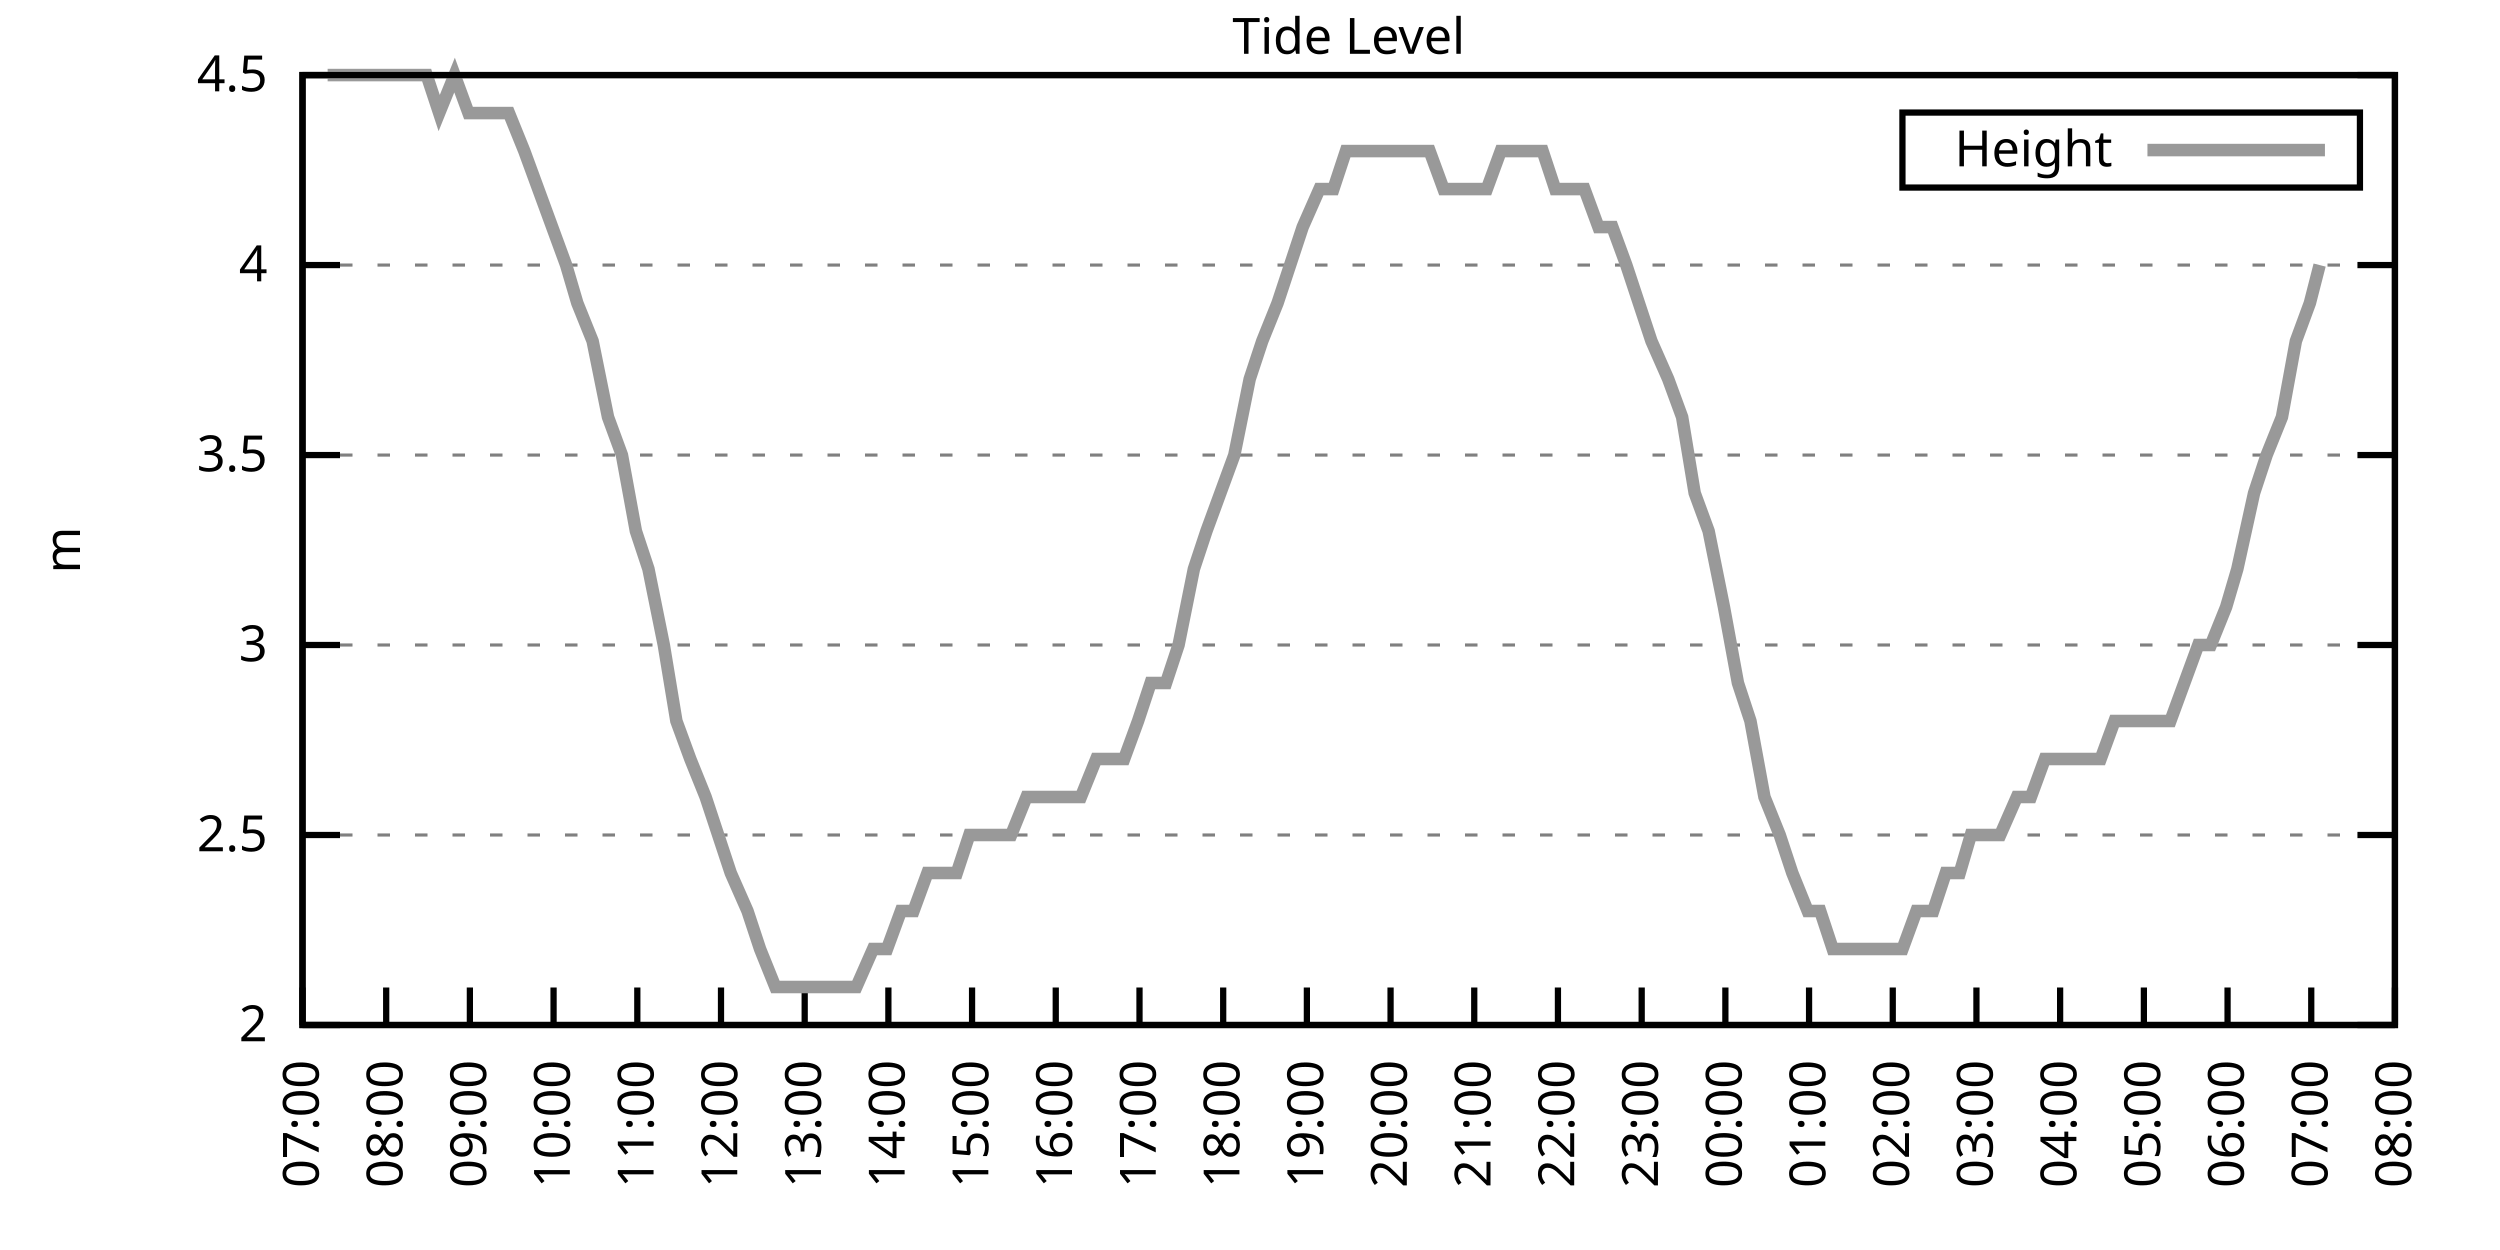
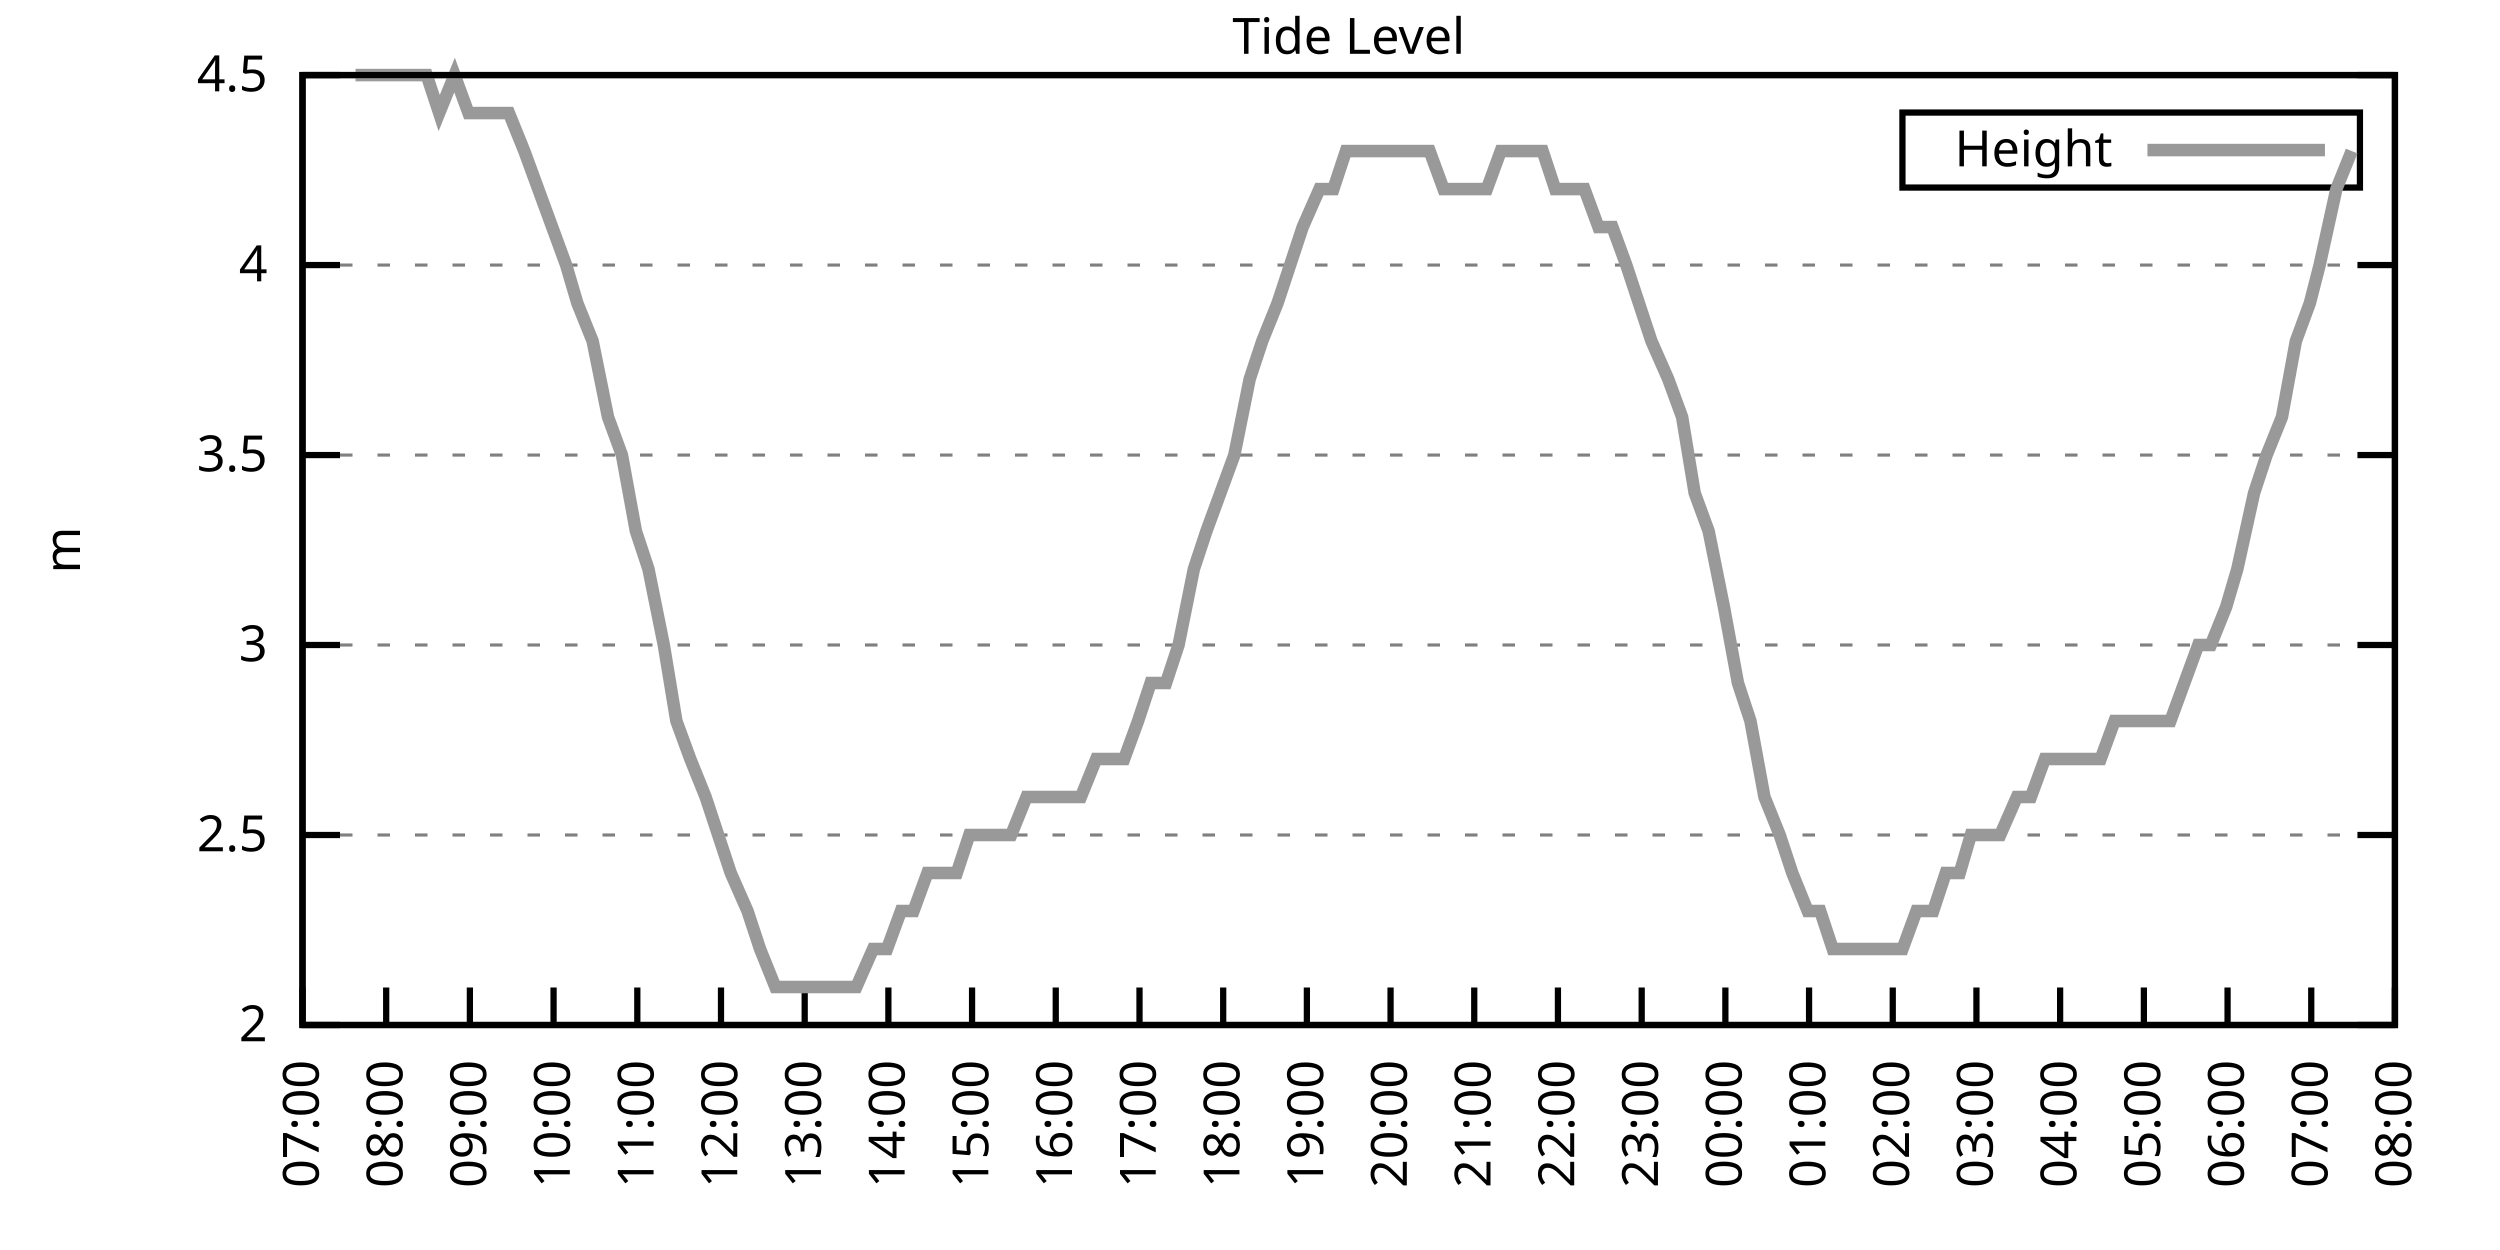
<svg xmlns="http://www.w3.org/2000/svg" xmlns:xlink="http://www.w3.org/1999/xlink" width="400" height="200" viewBox="0 0 400 200">
  <g id="gnuplot_canvas">
    <rect x="0" y="0" width="400" height="200" fill="none" />
    <defs>
      <circle id="gpDot" r="0.5" stroke-width="0.5" stroke="currentColor" />
      <path id="gpPt0" stroke-width="0.333" stroke="currentColor" d="M-1,0 h2 M0,-1 v2" />
      <path id="gpPt1" stroke-width="0.333" stroke="currentColor" d="M-1,-1 L1,1 M1,-1 L-1,1" />
      <path id="gpPt2" stroke-width="0.333" stroke="currentColor" d="M-1,0 L1,0 M0,-1 L0,1 M-1,-1 L1,1 M-1,1 L1,-1" />
      <rect id="gpPt3" stroke-width="0.333" stroke="currentColor" x="-1" y="-1" width="2" height="2" />
      <rect id="gpPt4" stroke-width="0.333" stroke="currentColor" fill="currentColor" x="-1" y="-1" width="2" height="2" />
      <circle id="gpPt5" stroke-width="0.333" stroke="currentColor" cx="0" cy="0" r="1" />
      <use xlink:href="#gpPt5" id="gpPt6" fill="currentColor" stroke="none" />
      <path id="gpPt7" stroke-width="0.333" stroke="currentColor" d="M0,-1.33 L-1.33,0.67 L1.33,0.67 z" />
      <use xlink:href="#gpPt7" id="gpPt8" fill="currentColor" stroke="none" />
      <use xlink:href="#gpPt7" id="gpPt9" stroke="currentColor" transform="rotate(180)" />
      <use xlink:href="#gpPt9" id="gpPt10" fill="currentColor" stroke="none" />
      <use xlink:href="#gpPt3" id="gpPt11" stroke="currentColor" transform="rotate(45)" />
      <use xlink:href="#gpPt11" id="gpPt12" fill="currentColor" stroke="none" />
      <path id="gpPt13" stroke-width="0.333" stroke="currentColor" d="M0,1.330 L1.265,0.411 L0.782,-1.067 L-0.782,-1.076 L-1.265,0.411 z" />
      <use xlink:href="#gpPt13" id="gpPt14" fill="currentColor" stroke="none" />
      <filter id="textbox" filterUnits="objectBoundingBox" x="0" y="0" height="1" width="1">
        <feFlood flood-color="white" flood-opacity="1" result="bgnd" />
        <feComposite in="SourceGraphic" in2="bgnd" operator="atop" />
      </filter>
      <filter id="greybox" filterUnits="objectBoundingBox" x="0" y="0" height="1" width="1">
        <feFlood flood-color="lightgrey" flood-opacity="1" result="grey" />
        <feComposite in="SourceGraphic" in2="grey" operator="atop" />
      </filter>
    </defs>
    <g fill="none" color="white" stroke="currentColor" stroke-width="1.00" stroke-linecap="butt" stroke-linejoin="miter">
</g>
    <g fill="none" color="black" stroke="currentColor" stroke-width="1.00" stroke-linecap="butt" stroke-linejoin="miter">
      <g stroke="none" shape-rendering="crispEdges">
        <polygon fill="rgb(255, 255, 255)" points="48.40,164.00 383.18,164.00 383.18,12.02 48.40,12.02 " />
      </g>
    </g>
    <g fill="none" color="black" stroke="currentColor" stroke-width="1.00" stroke-linecap="butt" stroke-linejoin="miter">
</g>
    <g fill="none" color="black" stroke="black" stroke-width="0.50" stroke-linecap="butt" stroke-linejoin="miter">
</g>
    <g fill="none" color="gray" stroke="currentColor" stroke-width="0.50" stroke-linecap="butt" stroke-linejoin="miter">
      <path stroke="gray" stroke-dasharray="2,4" class="gridline" d="M48.40,164.00 L383.19,164.00  " />
    </g>
    <g fill="none" color="gray" stroke="gray" stroke-width="1.00" stroke-linecap="butt" stroke-linejoin="miter">
</g>
    <g fill="none" color="black" stroke="currentColor" stroke-width="1.00" stroke-linecap="butt" stroke-linejoin="miter">
      <path stroke="black" d="M48.40,164.00 L54.40,164.00 M383.19,164.00 L377.19,164.00  " />
      <g transform="translate(42.80,166.60)" stroke="none" fill="black" font-family="Sans" font-size="8.00" text-anchor="end">
        <text>
          <tspan font-family="Sans"> 2</tspan>
        </text>
      </g>
    </g>
    <g fill="none" color="black" stroke="currentColor" stroke-width="1.00" stroke-linecap="butt" stroke-linejoin="miter">
</g>
    <g fill="none" color="black" stroke="black" stroke-width="0.50" stroke-linecap="butt" stroke-linejoin="miter">
</g>
    <g fill="none" color="gray" stroke="currentColor" stroke-width="0.50" stroke-linecap="butt" stroke-linejoin="miter">
      <path stroke="gray" stroke-dasharray="2,4" class="gridline" d="M48.40,133.60 L383.19,133.60  " />
    </g>
    <g fill="none" color="gray" stroke="gray" stroke-width="1.00" stroke-linecap="butt" stroke-linejoin="miter">
</g>
    <g fill="none" color="black" stroke="currentColor" stroke-width="1.00" stroke-linecap="butt" stroke-linejoin="miter">
      <path stroke="black" d="M48.40,133.60 L54.40,133.60 M383.19,133.60 L377.19,133.60  " />
      <g transform="translate(42.80,136.20)" stroke="none" fill="black" font-family="Sans" font-size="8.00" text-anchor="end">
        <text>
          <tspan font-family="Sans"> 2.5</tspan>
        </text>
      </g>
    </g>
    <g fill="none" color="black" stroke="currentColor" stroke-width="1.00" stroke-linecap="butt" stroke-linejoin="miter">
</g>
    <g fill="none" color="black" stroke="black" stroke-width="0.50" stroke-linecap="butt" stroke-linejoin="miter">
</g>
    <g fill="none" color="gray" stroke="currentColor" stroke-width="0.50" stroke-linecap="butt" stroke-linejoin="miter">
      <path stroke="gray" stroke-dasharray="2,4" class="gridline" d="M48.40,103.20 L383.19,103.20  " />
    </g>
    <g fill="none" color="gray" stroke="gray" stroke-width="1.00" stroke-linecap="butt" stroke-linejoin="miter">
</g>
    <g fill="none" color="black" stroke="currentColor" stroke-width="1.00" stroke-linecap="butt" stroke-linejoin="miter">
      <path stroke="black" d="M48.40,103.20 L54.40,103.20 M383.19,103.20 L377.19,103.20  " />
      <g transform="translate(42.80,105.80)" stroke="none" fill="black" font-family="Sans" font-size="8.00" text-anchor="end">
        <text>
          <tspan font-family="Sans"> 3</tspan>
        </text>
      </g>
    </g>
    <g fill="none" color="black" stroke="currentColor" stroke-width="1.00" stroke-linecap="butt" stroke-linejoin="miter">
</g>
    <g fill="none" color="black" stroke="black" stroke-width="0.50" stroke-linecap="butt" stroke-linejoin="miter">
</g>
    <g fill="none" color="gray" stroke="currentColor" stroke-width="0.50" stroke-linecap="butt" stroke-linejoin="miter">
      <path stroke="gray" stroke-dasharray="2,4" class="gridline" d="M48.40,72.81 L383.19,72.81  " />
    </g>
    <g fill="none" color="gray" stroke="gray" stroke-width="1.00" stroke-linecap="butt" stroke-linejoin="miter">
</g>
    <g fill="none" color="black" stroke="currentColor" stroke-width="1.00" stroke-linecap="butt" stroke-linejoin="miter">
      <path stroke="black" d="M48.40,72.81 L54.40,72.81 M383.19,72.81 L377.19,72.81  " />
      <g transform="translate(42.80,75.41)" stroke="none" fill="black" font-family="Sans" font-size="8.00" text-anchor="end">
        <text>
          <tspan font-family="Sans"> 3.5</tspan>
        </text>
      </g>
    </g>
    <g fill="none" color="black" stroke="currentColor" stroke-width="1.00" stroke-linecap="butt" stroke-linejoin="miter">
</g>
    <g fill="none" color="black" stroke="black" stroke-width="0.50" stroke-linecap="butt" stroke-linejoin="miter">
</g>
    <g fill="none" color="gray" stroke="currentColor" stroke-width="0.50" stroke-linecap="butt" stroke-linejoin="miter">
      <path stroke="gray" stroke-dasharray="2,4" class="gridline" d="M48.40,42.41 L383.19,42.41  " />
    </g>
    <g fill="none" color="gray" stroke="gray" stroke-width="1.00" stroke-linecap="butt" stroke-linejoin="miter">
</g>
    <g fill="none" color="black" stroke="currentColor" stroke-width="1.00" stroke-linecap="butt" stroke-linejoin="miter">
      <path stroke="black" d="M48.40,42.41 L54.40,42.41 M383.19,42.41 L377.19,42.41  " />
      <g transform="translate(42.80,45.01)" stroke="none" fill="black" font-family="Sans" font-size="8.00" text-anchor="end">
        <text>
          <tspan font-family="Sans"> 4</tspan>
        </text>
      </g>
    </g>
    <g fill="none" color="black" stroke="currentColor" stroke-width="1.00" stroke-linecap="butt" stroke-linejoin="miter">
</g>
    <g fill="none" color="black" stroke="black" stroke-width="0.50" stroke-linecap="butt" stroke-linejoin="miter">
</g>
    <g fill="none" color="gray" stroke="currentColor" stroke-width="0.50" stroke-linecap="butt" stroke-linejoin="miter">
      <path stroke="gray" stroke-dasharray="2,4" class="gridline" d="M48.40,12.01 L383.19,12.01  " />
    </g>
    <g fill="none" color="gray" stroke="gray" stroke-width="1.00" stroke-linecap="butt" stroke-linejoin="miter">
</g>
    <g fill="none" color="black" stroke="currentColor" stroke-width="1.00" stroke-linecap="butt" stroke-linejoin="miter">
      <path stroke="black" d="M48.40,12.01 L54.40,12.01 M383.19,12.01 L377.19,12.01  " />
      <g transform="translate(42.80,14.61)" stroke="none" fill="black" font-family="Sans" font-size="8.00" text-anchor="end">
        <text>
          <tspan font-family="Sans"> 4.5</tspan>
        </text>
      </g>
    </g>
    <g fill="none" color="black" stroke="currentColor" stroke-width="1.00" stroke-linecap="butt" stroke-linejoin="miter">
      <path stroke="black" d="M48.40,164.00 L48.40,158.00  " />
      <g transform="translate(51.00,169.60) rotate(270.00)" stroke="none" fill="black" font-family="Sans" font-size="8.00" text-anchor="end">
        <text>
          <tspan font-family="Sans">07:00</tspan>
        </text>
      </g>
    </g>
    <g fill="none" color="black" stroke="currentColor" stroke-width="1.00" stroke-linecap="butt" stroke-linejoin="miter">
      <path stroke="black" d="M61.79,164.00 L61.79,158.00  " />
      <g transform="translate(64.39,169.60) rotate(270.00)" stroke="none" fill="black" font-family="Sans" font-size="8.00" text-anchor="end">
        <text>
          <tspan font-family="Sans">08:00</tspan>
        </text>
      </g>
    </g>
    <g fill="none" color="black" stroke="currentColor" stroke-width="1.00" stroke-linecap="butt" stroke-linejoin="miter">
      <path stroke="black" d="M75.18,164.00 L75.18,158.00  " />
      <g transform="translate(77.78,169.60) rotate(270.00)" stroke="none" fill="black" font-family="Sans" font-size="8.00" text-anchor="end">
        <text>
          <tspan font-family="Sans">09:00</tspan>
        </text>
      </g>
    </g>
    <g fill="none" color="black" stroke="currentColor" stroke-width="1.00" stroke-linecap="butt" stroke-linejoin="miter">
      <path stroke="black" d="M88.57,164.00 L88.57,158.00  " />
      <g transform="translate(91.17,169.60) rotate(270.00)" stroke="none" fill="black" font-family="Sans" font-size="8.00" text-anchor="end">
        <text>
          <tspan font-family="Sans">10:00</tspan>
        </text>
      </g>
    </g>
    <g fill="none" color="black" stroke="currentColor" stroke-width="1.00" stroke-linecap="butt" stroke-linejoin="miter">
      <path stroke="black" d="M101.97,164.00 L101.97,158.00  " />
      <g transform="translate(104.57,169.60) rotate(270.00)" stroke="none" fill="black" font-family="Sans" font-size="8.00" text-anchor="end">
        <text>
          <tspan font-family="Sans">11:00</tspan>
        </text>
      </g>
    </g>
    <g fill="none" color="black" stroke="currentColor" stroke-width="1.00" stroke-linecap="butt" stroke-linejoin="miter">
      <path stroke="black" d="M115.36,164.00 L115.36,158.00  " />
      <g transform="translate(117.96,169.60) rotate(270.00)" stroke="none" fill="black" font-family="Sans" font-size="8.00" text-anchor="end">
        <text>
          <tspan font-family="Sans">12:00</tspan>
        </text>
      </g>
    </g>
    <g fill="none" color="black" stroke="currentColor" stroke-width="1.00" stroke-linecap="butt" stroke-linejoin="miter">
      <path stroke="black" d="M128.75,164.00 L128.75,158.00  " />
      <g transform="translate(131.35,169.60) rotate(270.00)" stroke="none" fill="black" font-family="Sans" font-size="8.00" text-anchor="end">
        <text>
          <tspan font-family="Sans">13:00</tspan>
        </text>
      </g>
    </g>
    <g fill="none" color="black" stroke="currentColor" stroke-width="1.00" stroke-linecap="butt" stroke-linejoin="miter">
      <path stroke="black" d="M142.14,164.00 L142.14,158.00  " />
      <g transform="translate(144.74,169.60) rotate(270.00)" stroke="none" fill="black" font-family="Sans" font-size="8.00" text-anchor="end">
        <text>
          <tspan font-family="Sans">14:00</tspan>
        </text>
      </g>
    </g>
    <g fill="none" color="black" stroke="currentColor" stroke-width="1.00" stroke-linecap="butt" stroke-linejoin="miter">
      <path stroke="black" d="M155.53,164.00 L155.53,158.00  " />
      <g transform="translate(158.13,169.60) rotate(270.00)" stroke="none" fill="black" font-family="Sans" font-size="8.00" text-anchor="end">
        <text>
          <tspan font-family="Sans">15:00</tspan>
        </text>
      </g>
    </g>
    <g fill="none" color="black" stroke="currentColor" stroke-width="1.00" stroke-linecap="butt" stroke-linejoin="miter">
      <path stroke="black" d="M168.92,164.00 L168.92,158.00  " />
      <g transform="translate(171.52,169.60) rotate(270.00)" stroke="none" fill="black" font-family="Sans" font-size="8.00" text-anchor="end">
        <text>
          <tspan font-family="Sans">16:00</tspan>
        </text>
      </g>
    </g>
    <g fill="none" color="black" stroke="currentColor" stroke-width="1.00" stroke-linecap="butt" stroke-linejoin="miter">
      <path stroke="black" d="M182.32,164.00 L182.32,158.00  " />
      <g transform="translate(184.92,169.60) rotate(270.00)" stroke="none" fill="black" font-family="Sans" font-size="8.00" text-anchor="end">
        <text>
          <tspan font-family="Sans">17:00</tspan>
        </text>
      </g>
    </g>
    <g fill="none" color="black" stroke="currentColor" stroke-width="1.00" stroke-linecap="butt" stroke-linejoin="miter">
      <path stroke="black" d="M195.71,164.00 L195.71,158.00  " />
      <g transform="translate(198.31,169.60) rotate(270.00)" stroke="none" fill="black" font-family="Sans" font-size="8.00" text-anchor="end">
        <text>
          <tspan font-family="Sans">18:00</tspan>
        </text>
      </g>
    </g>
    <g fill="none" color="black" stroke="currentColor" stroke-width="1.00" stroke-linecap="butt" stroke-linejoin="miter">
      <path stroke="black" d="M209.10,164.00 L209.10,158.00  " />
      <g transform="translate(211.70,169.60) rotate(270.00)" stroke="none" fill="black" font-family="Sans" font-size="8.00" text-anchor="end">
        <text>
          <tspan font-family="Sans">19:00</tspan>
        </text>
      </g>
    </g>
    <g fill="none" color="black" stroke="currentColor" stroke-width="1.00" stroke-linecap="butt" stroke-linejoin="miter">
      <path stroke="black" d="M222.49,164.00 L222.49,158.00  " />
      <g transform="translate(225.09,169.60) rotate(270.00)" stroke="none" fill="black" font-family="Sans" font-size="8.00" text-anchor="end">
        <text>
          <tspan font-family="Sans">20:00</tspan>
        </text>
      </g>
    </g>
    <g fill="none" color="black" stroke="currentColor" stroke-width="1.00" stroke-linecap="butt" stroke-linejoin="miter">
      <path stroke="black" d="M235.88,164.00 L235.88,158.00  " />
      <g transform="translate(238.48,169.60) rotate(270.00)" stroke="none" fill="black" font-family="Sans" font-size="8.00" text-anchor="end">
        <text>
          <tspan font-family="Sans">21:00</tspan>
        </text>
      </g>
    </g>
    <g fill="none" color="black" stroke="currentColor" stroke-width="1.00" stroke-linecap="butt" stroke-linejoin="miter">
      <path stroke="black" d="M249.27,164.00 L249.27,158.00  " />
      <g transform="translate(251.87,169.60) rotate(270.00)" stroke="none" fill="black" font-family="Sans" font-size="8.00" text-anchor="end">
        <text>
          <tspan font-family="Sans">22:00</tspan>
        </text>
      </g>
    </g>
    <g fill="none" color="black" stroke="currentColor" stroke-width="1.00" stroke-linecap="butt" stroke-linejoin="miter">
      <path stroke="black" d="M262.67,164.00 L262.67,158.00  " />
      <g transform="translate(265.27,169.60) rotate(270.00)" stroke="none" fill="black" font-family="Sans" font-size="8.00" text-anchor="end">
        <text>
          <tspan font-family="Sans">23:00</tspan>
        </text>
      </g>
    </g>
    <g fill="none" color="black" stroke="currentColor" stroke-width="1.00" stroke-linecap="butt" stroke-linejoin="miter">
      <path stroke="black" d="M276.06,164.00 L276.06,158.00  " />
      <g transform="translate(278.66,169.60) rotate(270.00)" stroke="none" fill="black" font-family="Sans" font-size="8.00" text-anchor="end">
        <text>
          <tspan font-family="Sans">00:00</tspan>
        </text>
      </g>
    </g>
    <g fill="none" color="black" stroke="currentColor" stroke-width="1.00" stroke-linecap="butt" stroke-linejoin="miter">
      <path stroke="black" d="M289.45,164.00 L289.45,158.00  " />
      <g transform="translate(292.05,169.60) rotate(270.00)" stroke="none" fill="black" font-family="Sans" font-size="8.00" text-anchor="end">
        <text>
          <tspan font-family="Sans">01:00</tspan>
        </text>
      </g>
    </g>
    <g fill="none" color="black" stroke="currentColor" stroke-width="1.00" stroke-linecap="butt" stroke-linejoin="miter">
      <path stroke="black" d="M302.84,164.00 L302.84,158.00  " />
      <g transform="translate(305.44,169.60) rotate(270.00)" stroke="none" fill="black" font-family="Sans" font-size="8.00" text-anchor="end">
        <text>
          <tspan font-family="Sans">02:00</tspan>
        </text>
      </g>
    </g>
    <g fill="none" color="black" stroke="currentColor" stroke-width="1.00" stroke-linecap="butt" stroke-linejoin="miter">
      <path stroke="black" d="M316.23,164.00 L316.23,158.00  " />
      <g transform="translate(318.83,169.60) rotate(270.00)" stroke="none" fill="black" font-family="Sans" font-size="8.00" text-anchor="end">
        <text>
          <tspan font-family="Sans">03:00</tspan>
        </text>
      </g>
    </g>
    <g fill="none" color="black" stroke="currentColor" stroke-width="1.00" stroke-linecap="butt" stroke-linejoin="miter">
      <path stroke="black" d="M329.62,164.00 L329.62,158.00  " />
      <g transform="translate(332.22,169.60) rotate(270.00)" stroke="none" fill="black" font-family="Sans" font-size="8.00" text-anchor="end">
        <text>
          <tspan font-family="Sans">04:00</tspan>
        </text>
      </g>
    </g>
    <g fill="none" color="black" stroke="currentColor" stroke-width="1.00" stroke-linecap="butt" stroke-linejoin="miter">
      <path stroke="black" d="M343.02,164.00 L343.02,158.00  " />
      <g transform="translate(345.62,169.60) rotate(270.00)" stroke="none" fill="black" font-family="Sans" font-size="8.00" text-anchor="end">
        <text>
          <tspan font-family="Sans">05:00</tspan>
        </text>
      </g>
    </g>
    <g fill="none" color="black" stroke="currentColor" stroke-width="1.00" stroke-linecap="butt" stroke-linejoin="miter">
      <path stroke="black" d="M356.41,164.00 L356.41,158.00  " />
      <g transform="translate(359.01,169.60) rotate(270.00)" stroke="none" fill="black" font-family="Sans" font-size="8.00" text-anchor="end">
        <text>
          <tspan font-family="Sans">06:00</tspan>
        </text>
      </g>
    </g>
    <g fill="none" color="black" stroke="currentColor" stroke-width="1.00" stroke-linecap="butt" stroke-linejoin="miter">
      <path stroke="black" d="M369.80,164.00 L369.80,158.00  " />
      <g transform="translate(372.40,169.60) rotate(270.00)" stroke="none" fill="black" font-family="Sans" font-size="8.00" text-anchor="end">
        <text>
          <tspan font-family="Sans">07:00</tspan>
        </text>
      </g>
    </g>
    <g fill="none" color="black" stroke="currentColor" stroke-width="1.00" stroke-linecap="butt" stroke-linejoin="miter">
      <path stroke="black" d="M383.19,164.00 L383.19,158.00  " />
      <g transform="translate(385.79,169.60) rotate(270.00)" stroke="none" fill="black" font-family="Sans" font-size="8.00" text-anchor="end">
        <text>
          <tspan font-family="Sans">08:00</tspan>
        </text>
      </g>
    </g>
    <g fill="none" color="black" stroke="currentColor" stroke-width="1.00" stroke-linecap="butt" stroke-linejoin="miter">
</g>
    <g fill="none" color="black" stroke="currentColor" stroke-width="1.00" stroke-linecap="butt" stroke-linejoin="miter">
      <path stroke="black" d="M48.40,12.01 L48.40,164.00 L383.19,164.00 L383.19,12.01 L48.40,12.01 Z  " />
    </g>
    <g fill="none" color="black" stroke="currentColor" stroke-width="1.00" stroke-linecap="butt" stroke-linejoin="miter">
</g>
    <g fill="none" color="black" stroke="currentColor" stroke-width="1.00" stroke-linecap="butt" stroke-linejoin="miter">
      <path stroke="black" d="M304.39,30.01 L304.39,18.01 L377.59,18.01 L377.59,30.01 L304.39,30.01 Z  " />
    </g>
    <g id="Tide_level_plot_1">
      <g fill="none" color="white" stroke="black" stroke-width="2.00" stroke-linecap="butt" stroke-linejoin="miter">
</g>
      <g fill="none" color="black" stroke="currentColor" stroke-width="2.00" stroke-linecap="butt" stroke-linejoin="miter">
        <g transform="translate(337.99,26.61)" stroke="none" fill="black" font-family="Sans" font-size="8.00" text-anchor="end">
          <text>
            <tspan font-family="Sans">Height</tspan>
          </text>
        </g>
      </g>
      <g fill="none" color="black" stroke="currentColor" stroke-width="2.00" stroke-linecap="butt" stroke-linejoin="miter">
-         <path stroke="rgb(153, 153, 153)" d="M343.59,24.01 L371.99,24.01 M52.42,12.01 L55.10,12.01 L56.88,12.01 L59.34,12.01 L61.57,12.01 L63.80,12.01   L65.81,12.01 L68.26,12.01 L70.27,18.09 L72.73,12.01 L74.96,18.09 L77.19,18.09 L79.42,18.09 L81.43,18.09   L83.89,24.17 L86.12,30.25 L88.35,36.33 L90.58,42.41 L92.37,48.49 L94.82,54.57 L97.28,66.73 L99.51,72.81   L101.74,84.97 L103.75,91.04 L106.21,103.20 L108.22,115.36 L110.45,121.44 L112.90,127.52 L114.91,133.60 L116.92,139.68   L119.60,145.76 L121.61,151.84 L124.06,157.92 L126.29,157.92 L128.30,157.92 L130.76,157.92 L132.54,157.92 L135.00,157.92   L137.01,157.92 L139.69,151.84 L141.92,151.84 L144.15,145.76 L146.16,145.76 L148.39,139.68 L150.85,139.68 L153.08,139.68   L155.09,133.60 L157.32,133.60 L159.77,133.60 L161.78,133.60 L164.24,127.52 L166.47,127.52 L168.48,127.52 L170.49,127.52   L172.94,127.52 L175.40,121.44 L177.41,121.44 L179.86,121.44 L182.09,115.36 L184.10,109.28 L186.56,109.28 L188.57,103.20   L191.02,91.04 L193.03,84.97 L195.26,78.89 L197.49,72.81 L199.95,60.65 L201.96,54.57 L204.41,48.49 L206.42,42.41   L208.43,36.33 L211.11,30.25 L213.34,30.25 L215.35,24.17 L217.80,24.17 L219.81,24.17 L222.27,24.17 L224.50,24.17   L226.29,24.17 L228.74,24.17 L230.97,30.25 L233.43,30.25 L235.44,30.25 L237.89,30.25 L240.12,24.17 L242.36,24.17   L244.36,24.17 L246.82,24.17 L248.83,30.25 L251.06,30.25 L253.51,30.25 L255.75,36.33 L257.98,36.33 L260.21,42.41   L262.22,48.49 L264.23,54.57 L266.91,60.65 L269.14,66.73 L271.15,78.89 L273.38,84.97 L275.83,97.12 L278.07,109.28   L280.07,115.36 L282.31,127.52 L284.76,133.60 L286.77,139.68 L289.23,145.76 L291.23,145.76 L293.24,151.84 L295.70,151.84   L297.71,151.84 L300.39,151.84 L302.17,151.84 L304.40,151.84 L306.63,145.76 L309.31,145.76 L311.32,139.68 L313.55,139.68   L315.34,133.60 L318.24,133.60 L320.03,133.60 L322.70,127.52 L324.94,127.52 L327.17,121.44 L328.73,121.44 L331.19,121.44   L333.64,121.44 L336.10,121.44 L338.33,115.36 L340.34,115.36 L342.79,115.36 L345.02,115.36 L347.26,115.36 L349.49,109.28   L351.72,103.20 L353.73,103.20 L356.18,97.12 L357.97,91.04 L360.65,78.89 L362.66,72.81 L365.11,66.73 L367.34,54.57   L369.58,48.49 L371.14,42.41  " />
+         <path stroke="rgb(153, 153, 153)" d="M343.59,24.01 L371.99,24.01 M56.88,12.01 L59.34,12.01 L61.57,12.01 L63.80,12.01 L65.81,12.01 L68.26,12.01   L70.27,18.09 L72.73,12.01 L74.96,18.09 L77.19,18.09 L79.42,18.09 L81.43,18.09 L83.89,24.17 L86.12,30.25   L88.35,36.33 L90.58,42.41 L92.37,48.49 L94.82,54.57 L97.28,66.73 L99.51,72.81 L101.74,84.97 L103.75,91.04   L106.21,103.20 L108.22,115.36 L110.45,121.44 L112.90,127.52 L114.91,133.60 L116.92,139.68 L119.60,145.76 L121.61,151.84   L124.06,157.92 L126.29,157.92 L128.30,157.92 L130.76,157.92 L132.54,157.92 L135.00,157.92 L137.01,157.92 L139.69,151.84   L141.92,151.84 L144.15,145.76 L146.16,145.76 L148.39,139.68 L150.85,139.68 L153.08,139.68 L155.09,133.60 L157.32,133.60   L159.77,133.60 L161.78,133.60 L164.24,127.52 L166.47,127.52 L168.48,127.52 L170.49,127.52 L172.94,127.52 L175.40,121.44   L177.41,121.44 L179.86,121.44 L182.09,115.36 L184.10,109.28 L186.56,109.28 L188.57,103.20 L191.02,91.04 L193.03,84.97   L195.26,78.89 L197.49,72.81 L199.95,60.65 L201.96,54.57 L204.41,48.49 L206.42,42.41 L208.43,36.33 L211.11,30.25   L213.34,30.25 L215.35,24.17 L217.80,24.17 L219.81,24.17 L222.27,24.17 L224.50,24.17 L226.29,24.17 L228.74,24.17   L230.97,30.25 L233.43,30.25 L235.44,30.25 L237.89,30.25 L240.12,24.17 L242.36,24.17 L244.36,24.17 L246.82,24.17   L248.83,30.25 L251.06,30.25 L253.51,30.25 L255.75,36.33 L257.98,36.33 L260.21,42.41 L262.22,48.49 L264.23,54.57   L266.91,60.65 L269.14,66.73 L271.15,78.89 L273.38,84.97 L275.83,97.12 L278.07,109.28 L280.07,115.36 L282.31,127.52   L284.76,133.60 L286.77,139.68 L289.23,145.76 L291.23,145.76 L293.24,151.84 L295.70,151.84 L297.71,151.84 L300.39,151.84   L302.17,151.84 L304.40,151.84 L306.63,145.76 L309.31,145.76 L311.32,139.68 L313.55,139.68 L315.34,133.60 L318.24,133.60   L320.03,133.60 L322.70,127.52 L324.94,127.52 L327.17,121.44 L328.73,121.44 L331.19,121.44 L333.64,121.44 L336.10,121.44   L338.33,115.36 L340.34,115.36 L342.79,115.36 L345.02,115.36 L347.26,115.36 L349.49,109.28 L351.72,103.20 L353.73,103.20   L356.18,97.12 L357.97,91.04 L360.65,78.89 L362.66,72.81 L365.11,66.73 L367.34,54.57 L369.58,48.49 L371.14,42.41   L373.82,30.25 L376.27,24.17  " />
      </g>
    </g>
    <g fill="none" color="black" stroke="currentColor" stroke-width="2.00" stroke-linecap="butt" stroke-linejoin="miter">
</g>
    <g fill="none" color="black" stroke="black" stroke-width="1.00" stroke-linecap="butt" stroke-linejoin="miter">
</g>
    <g fill="none" color="black" stroke="currentColor" stroke-width="1.00" stroke-linecap="butt" stroke-linejoin="miter">
      <path stroke="black" d="M48.40,12.01 L48.40,164.00 L383.19,164.00 L383.19,12.01 L48.40,12.01 Z  " />
      <g transform="translate(12.80,88.01) rotate(270.00)" stroke="none" fill="black" font-family="Sans" font-size="8.00" text-anchor="middle">
        <text>
          <tspan font-family="Sans">m</tspan>
        </text>
      </g>
    </g>
    <g fill="none" color="black" stroke="currentColor" stroke-width="1.00" stroke-linecap="butt" stroke-linejoin="miter">
</g>
    <g fill="none" color="black" stroke="currentColor" stroke-width="1.00" stroke-linecap="butt" stroke-linejoin="miter">
      <g transform="translate(215.79,8.61)" stroke="none" fill="black" font-family="Sans" font-size="8.00" text-anchor="middle">
        <text>
          <tspan font-family="Sans">Tide Level</tspan>
        </text>
      </g>
    </g>
    <g fill="none" color="black" stroke="currentColor" stroke-width="1.00" stroke-linecap="butt" stroke-linejoin="miter">
</g>
  </g>
</svg>
